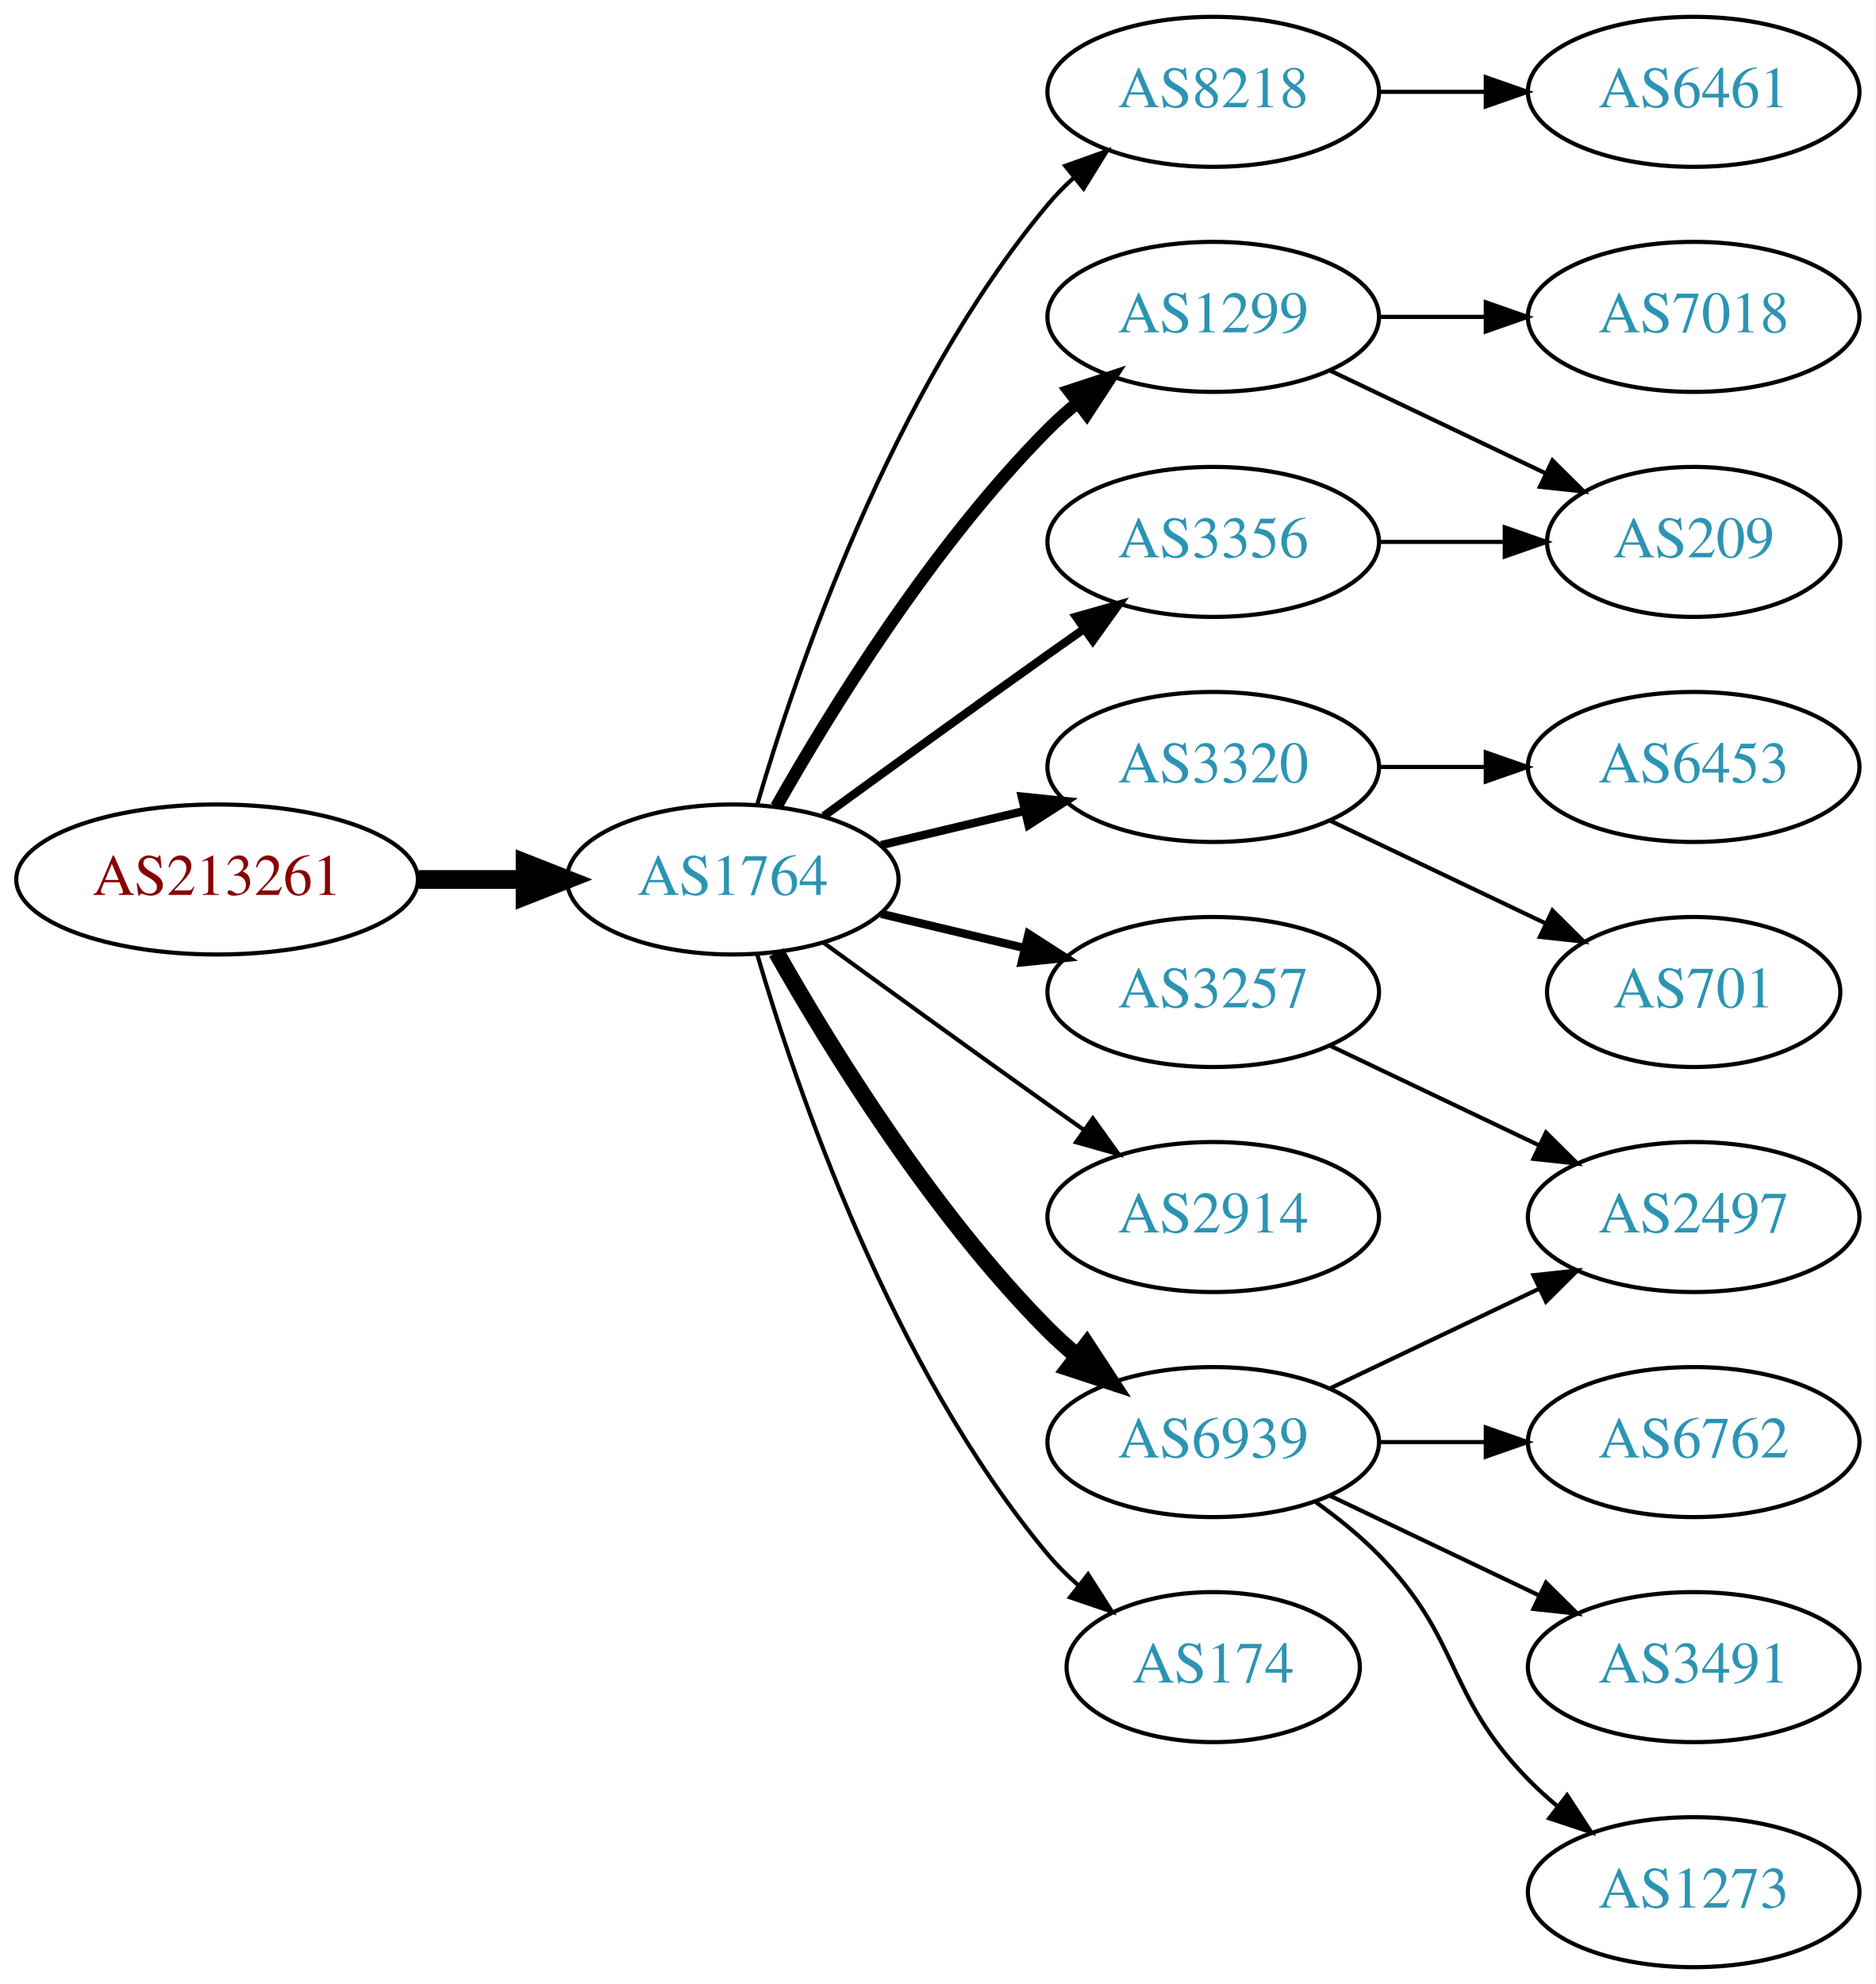
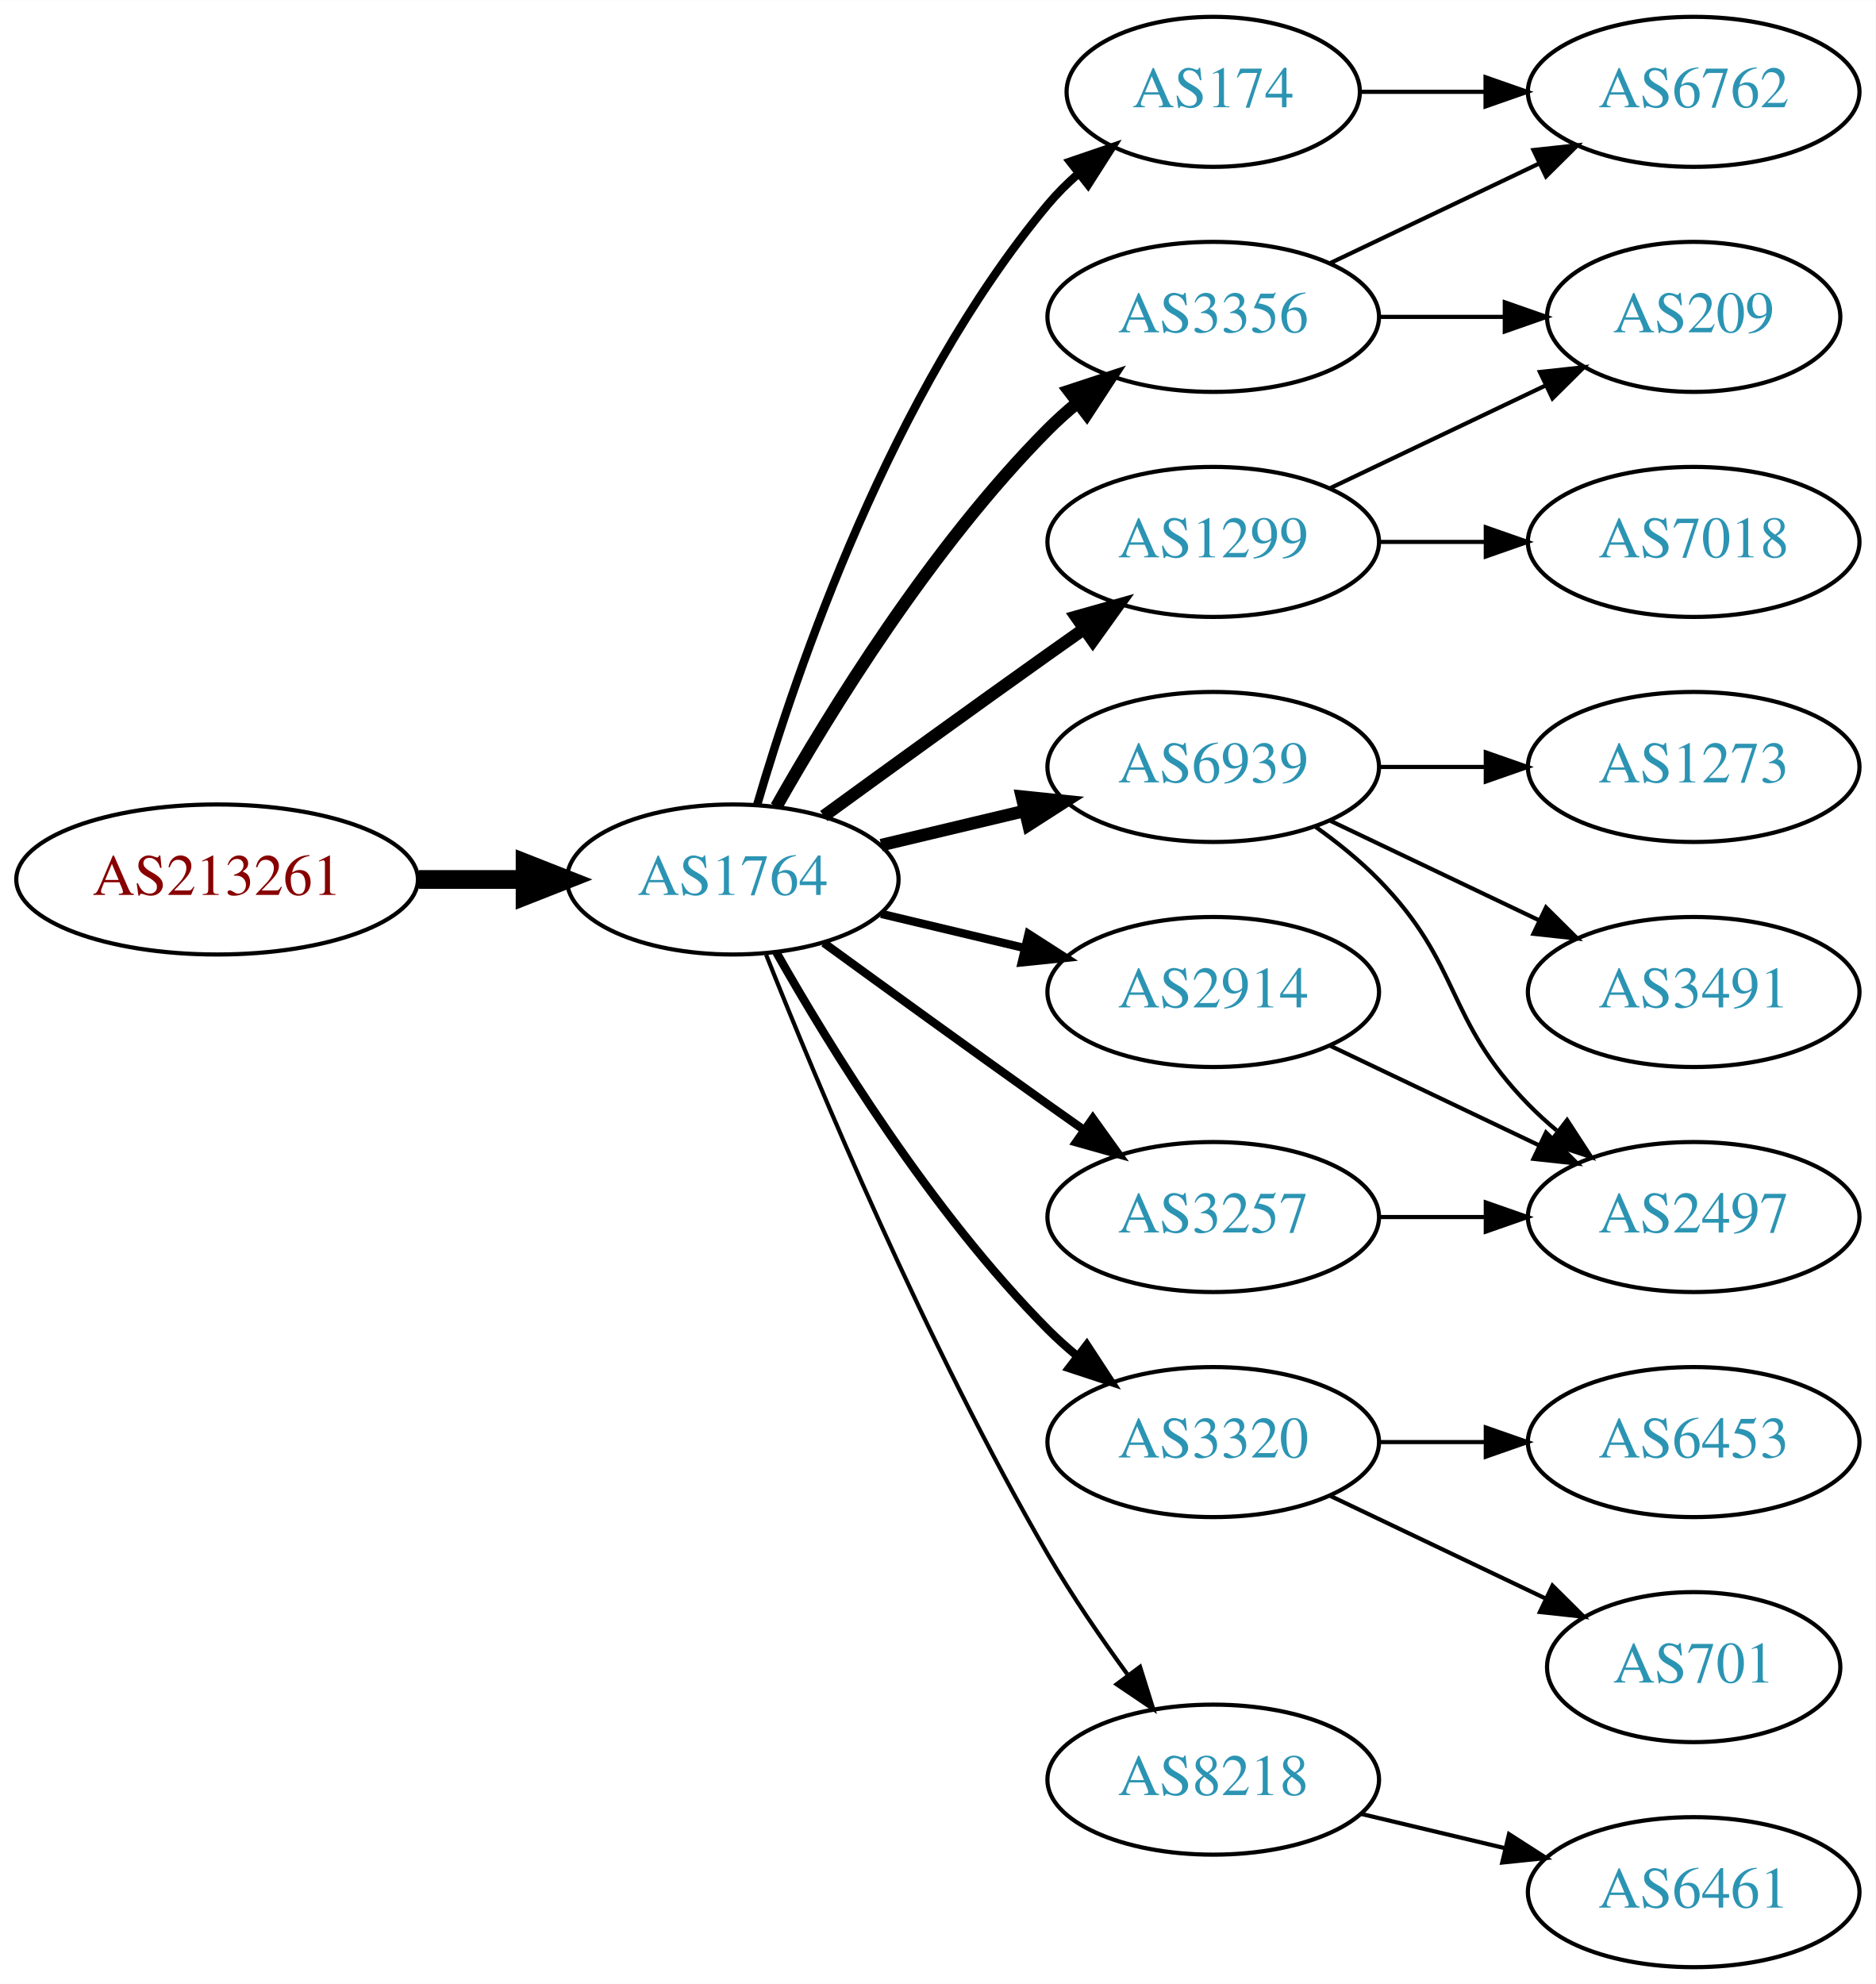
<svg xmlns="http://www.w3.org/2000/svg" xmlns:xlink="http://www.w3.org/1999/xlink" width="450pt" height="476pt" viewBox="0.00 0.00 450.07 476.00">
  <g id="graph0" class="graph" transform="scale(1 1) rotate(0) translate(4 472)">
    <polygon fill="white" stroke="none" points="-4,4 -4,-472 446.07,-472 446.07,4 -4,4" />
    <g id="node1" class="node">
      <g id="a_node1">
        <a xlink:href="/asn/213261" xlink:title="AS213261 ~ Sebastian-Wilhelm Graf [AT]">
          <ellipse fill="#ffffff" stroke="black" cx="48.096" cy="-261" rx="48.192" ry="18" />
          <text text-anchor="middle" x="48.096" y="-257.3" font-family="Times,serif" font-size="14.00" fill="#880000">AS213261</text>
        </a>
      </g>
    </g>
    <g id="node2" class="node">
      <g id="a_node2">
        <a xlink:href="/asn/1764" xlink:title="AS1764 ~ NEXTLAYER-AS [AT]">
          <ellipse fill="#ffffff" stroke="black" cx="171.838" cy="-261" rx="39.794" ry="18" />
          <text text-anchor="middle" x="171.838" y="-257.3" font-family="Times,serif" font-size="14.00" fill="#2c94b3">AS1764</text>
        </a>
      </g>
    </g>
    <g id="edge1" class="edge">
      <path fill="none" stroke="black" stroke-width="4.5" d="M96.513,-261C104.867,-261 113.577,-261 121.969,-261" />
      <polygon fill="black" stroke="black" stroke-width="4.5" points="122.004,-264.938 132.004,-261 122.004,-257.063 122.004,-264.938" />
    </g>
    <g id="node3" class="node">
      <g id="a_node3">
-         <a xlink:href="/asn/1299" xlink:title="AS1299 ~ Telia Carrier [EU]">
+         <a xlink:href="/asn/174" xlink:title="AS174 ~ Cogent Communications [US]">
+           <ellipse fill="#ffffff" stroke="black" cx="287.131" cy="-450" rx="35.194" ry="18" />
+           <text text-anchor="middle" x="287.131" y="-446.3" font-family="Times,serif" font-size="14.00" fill="#2c94b3">AS174</text>
+         </a>
+       </g>
+     </g>
+     <g id="edge2" class="edge">
+       <path fill="none" stroke="black" stroke-width="2" d="M177.712,-279.002C187.026,-310.844 209.843,-377.981 247.484,-423 249.637,-425.574 252.091,-428.017 254.696,-430.303" />
+       <polygon fill="black" stroke="black" stroke-width="2" points="252.779,-433.249 262.806,-436.672 257.103,-427.743 252.779,-433.249" />
+     </g>
+     <g id="node4" class="node">
+       <g id="a_node4">
+         <a xlink:href="/asn/6939" xlink:title="AS6939 ~ Hurricane Electric LLC [US]">
+           <ellipse fill="#ffffff" stroke="black" cx="287.131" cy="-288" rx="39.794" ry="18" />
+           <text text-anchor="middle" x="287.131" y="-284.3" font-family="Times,serif" font-size="14.00" fill="#2c94b3">AS6939</text>
+         </a>
+       </g>
+     </g>
+     <g id="edge3" class="edge">
+       <path fill="none" stroke="black" stroke-width="3" d="M207.445,-269.248C218.316,-271.838 230.471,-274.735 241.913,-277.462" />
+       <polygon fill="black" stroke="black" stroke-width="3" points="241.197,-280.889 251.736,-279.803 242.819,-274.08 241.197,-280.889" />
+     </g>
+     <g id="node5" class="node">
+       <g id="a_node5">
+         <a xlink:href="/asn/3320" xlink:title="AS3320 ~ DTAG [DE]">
+           <ellipse fill="#ffffff" stroke="black" cx="287.131" cy="-126" rx="39.794" ry="18" />
+           <text text-anchor="middle" x="287.131" y="-122.3" font-family="Times,serif" font-size="14.00" fill="#2c94b3">AS3320</text>
+         </a>
+       </g>
+     </g>
+     <g id="edge4" class="edge">
+       <path fill="none" stroke="black" stroke-width="2" d="M182.298,-243.51C195.08,-220.904 219.512,-181.114 247.484,-153 249.595,-150.879 251.891,-148.812 254.277,-146.829" />
+       <polygon fill="black" stroke="black" stroke-width="2" points="256.792,-149.31 262.592,-140.444 252.529,-143.758 256.792,-149.31" />
+     </g>
+     <g id="node6" class="node">
+       <g id="a_node6">
+         <a xlink:href="/asn/3356" xlink:title="AS3356 ~ Level 3 Parent, LLC [US]">
          <ellipse fill="#ffffff" stroke="black" cx="287.131" cy="-396" rx="39.794" ry="18" />
-           <text text-anchor="middle" x="287.131" y="-392.3" font-family="Times,serif" font-size="14.00" fill="#2c94b3">AS1299</text>
-         </a>
-       </g>
-     </g>
-     <g id="edge2" class="edge">
+           <text text-anchor="middle" x="287.131" y="-392.3" font-family="Times,serif" font-size="14.00" fill="#2c94b3">AS3356</text>
+         </a>
+       </g>
+     </g>
+     <g id="edge5" class="edge">
      <path fill="none" stroke="black" stroke-width="3" d="M182.298,-278.49C195.08,-301.096 219.512,-340.886 247.484,-369 249.595,-371.121 251.891,-373.188 254.277,-375.171" />
      <polygon fill="black" stroke="black" stroke-width="3" points="252.529,-378.242 262.592,-381.556 256.792,-372.69 252.529,-378.242" />
    </g>
-     <g id="node4" class="node">
-       <g id="a_node4">
-         <a xlink:href="/asn/3257" xlink:title="AS3257 ~ GTT [DE]">
-           <ellipse fill="#ffffff" stroke="black" cx="287.131" cy="-234" rx="39.794" ry="18" />
-           <text text-anchor="middle" x="287.131" y="-230.3" font-family="Times,serif" font-size="14.00" fill="#2c94b3">AS3257</text>
-         </a>
-       </g>
-     </g>
-     <g id="edge3" class="edge">
-       <path fill="none" stroke="black" stroke-width="2" d="M207.445,-252.752C218.316,-250.162 230.471,-247.265 241.913,-244.538" />
-       <polygon fill="black" stroke="black" stroke-width="2" points="242.819,-247.92 251.736,-242.197 241.197,-241.111 242.819,-247.92" />
-     </g>
-     <g id="node5" class="node">
-       <g id="a_node5">
-         <a xlink:href="/asn/8218" xlink:title="AS8218 ~ legacy Neotelecoms [FR]">
-           <ellipse fill="#ffffff" stroke="black" cx="287.131" cy="-450" rx="39.794" ry="18" />
-           <text text-anchor="middle" x="287.131" y="-446.3" font-family="Times,serif" font-size="14.00" fill="#2c94b3">AS8218</text>
-         </a>
-       </g>
-     </g>
-     <g id="edge4" class="edge">
-       <path fill="none" stroke="black" d="M177.712,-279.002C187.026,-310.844 209.843,-377.981 247.484,-423 249.355,-425.237 251.453,-427.374 253.679,-429.396" />
-       <polygon fill="black" stroke="black" points="251.623,-432.234 261.598,-435.804 256.026,-426.793 251.623,-432.234" />
-     </g>
-     <g id="node6" class="node">
-       <g id="a_node6">
-         <a xlink:href="/asn/3320" xlink:title="AS3320 ~ DTAG [DE]">
-           <ellipse fill="#ffffff" stroke="black" cx="287.131" cy="-288" rx="39.794" ry="18" />
-           <text text-anchor="middle" x="287.131" y="-284.3" font-family="Times,serif" font-size="14.00" fill="#2c94b3">AS3320</text>
-         </a>
-       </g>
-     </g>
-     <g id="edge5" class="edge">
-       <path fill="none" stroke="black" stroke-width="2" d="M207.445,-269.248C218.316,-271.838 230.471,-274.735 241.913,-277.462" />
-       <polygon fill="black" stroke="black" stroke-width="2" points="241.197,-280.889 251.736,-279.803 242.819,-274.08 241.197,-280.889" />
-     </g>
    <g id="node7" class="node">
      <g id="a_node7">
-         <a xlink:href="/asn/6939" xlink:title="AS6939 ~ Hurricane Electric LLC [US]">
-           <ellipse fill="#ffffff" stroke="black" cx="287.131" cy="-126" rx="39.794" ry="18" />
-           <text text-anchor="middle" x="287.131" y="-122.3" font-family="Times,serif" font-size="14.00" fill="#2c94b3">AS6939</text>
+         <a xlink:href="/asn/1299" xlink:title="AS1299 ~ Telia Carrier [EU]">
+           <ellipse fill="#ffffff" stroke="black" cx="287.131" cy="-342" rx="39.794" ry="18" />
+           <text text-anchor="middle" x="287.131" y="-338.3" font-family="Times,serif" font-size="14.00" fill="#2c94b3">AS1299</text>
        </a>
      </g>
    </g>
    <g id="edge6" class="edge">
-       <path fill="none" stroke="black" stroke-width="4" d="M182.298,-243.51C195.08,-220.904 219.512,-181.114 247.484,-153 249.595,-150.879 251.891,-148.812 254.277,-146.829" />
-       <polygon fill="black" stroke="black" stroke-width="4" points="256.792,-149.31 262.592,-140.444 252.529,-143.758 256.792,-149.31" />
+       <path fill="none" stroke="black" stroke-width="3" d="M193.686,-276.222C208.62,-287.091 229.234,-302.025 247.484,-315 250.305,-317.005 253.248,-319.085 256.196,-321.159" />
+       <polygon fill="black" stroke="black" stroke-width="3" points="254.223,-324.05 264.421,-326.926 258.242,-318.319 254.223,-324.05" />
    </g>
    <g id="node8" class="node">
      <g id="a_node8">
        <a xlink:href="/asn/2914" xlink:title="AS2914 ~ NTT America, Inc. [US]">
-           <ellipse fill="#ffffff" stroke="black" cx="287.131" cy="-180" rx="39.794" ry="18" />
-           <text text-anchor="middle" x="287.131" y="-176.3" font-family="Times,serif" font-size="14.00" fill="#2c94b3">AS2914</text>
+           <ellipse fill="#ffffff" stroke="black" cx="287.131" cy="-234" rx="39.794" ry="18" />
+           <text text-anchor="middle" x="287.131" y="-230.3" font-family="Times,serif" font-size="14.00" fill="#2c94b3">AS2914</text>
        </a>
      </g>
    </g>
    <g id="edge7" class="edge">
-       <path fill="none" stroke="black" d="M193.686,-245.778C208.62,-234.909 229.234,-219.975 247.484,-207 250.305,-204.995 253.248,-202.915 256.196,-200.841" />
-       <polygon fill="black" stroke="black" points="258.242,-203.681 264.421,-195.074 254.223,-197.95 258.242,-203.681" />
+       <path fill="none" stroke="black" stroke-width="2" d="M207.445,-252.752C218.316,-250.162 230.471,-247.265 241.913,-244.538" />
+       <polygon fill="black" stroke="black" stroke-width="2" points="242.819,-247.92 251.736,-242.197 241.197,-241.111 242.819,-247.92" />
    </g>
    <g id="node9" class="node">
      <g id="a_node9">
-         <a xlink:href="/asn/3356" xlink:title="AS3356 ~ Level 3 Parent, LLC [US]">
-           <ellipse fill="#ffffff" stroke="black" cx="287.131" cy="-342" rx="39.794" ry="18" />
-           <text text-anchor="middle" x="287.131" y="-338.3" font-family="Times,serif" font-size="14.00" fill="#2c94b3">AS3356</text>
+         <a xlink:href="/asn/8218" xlink:title="AS8218 ~ legacy Neotelecoms [FR]">
+           <ellipse fill="#ffffff" stroke="black" cx="287.131" cy="-45" rx="39.794" ry="18" />
+           <text text-anchor="middle" x="287.131" y="-41.3" font-family="Times,serif" font-size="14.00" fill="#2c94b3">AS8218</text>
        </a>
      </g>
    </g>
    <g id="edge8" class="edge">
-       <path fill="none" stroke="black" stroke-width="2" d="M193.686,-276.222C208.62,-287.091 229.234,-302.025 247.484,-315 250.305,-317.005 253.248,-319.085 256.196,-321.159" />
-       <polygon fill="black" stroke="black" stroke-width="2" points="254.223,-324.05 264.421,-326.926 258.242,-318.319 254.223,-324.05" />
+       <path fill="none" stroke="black" d="M179.841,-242.949C191.968,-212.43 218.386,-149.067 247.484,-99 253.191,-89.181 260.229,-78.922 266.728,-70.016" />
+       <polygon fill="black" stroke="black" points="269.569,-72.061 272.734,-61.95 263.954,-67.881 269.569,-72.061" />
    </g>
    <g id="node10" class="node">
      <g id="a_node10">
-         <a xlink:href="/asn/174" xlink:title="AS174 ~ Cogent Communications [US]">
-           <ellipse fill="#ffffff" stroke="black" cx="287.131" cy="-72" rx="35.194" ry="18" />
-           <text text-anchor="middle" x="287.131" y="-68.3" font-family="Times,serif" font-size="14.00" fill="#2c94b3">AS174</text>
+         <a xlink:href="/asn/3257" xlink:title="AS3257 ~ GTT [DE]">
+           <ellipse fill="#ffffff" stroke="black" cx="287.131" cy="-180" rx="39.794" ry="18" />
+           <text text-anchor="middle" x="287.131" y="-176.3" font-family="Times,serif" font-size="14.00" fill="#2c94b3">AS3257</text>
        </a>
      </g>
    </g>
    <g id="edge9" class="edge">
-       <path fill="none" stroke="black" d="M177.712,-242.998C187.026,-211.156 209.843,-144.019 247.484,-99 249.637,-96.426 252.091,-93.983 254.696,-91.697" />
-       <polygon fill="black" stroke="black" points="257.103,-94.257 262.806,-85.328 252.779,-88.751 257.103,-94.257" />
+       <path fill="none" stroke="black" stroke-width="2" d="M193.686,-245.778C208.62,-234.909 229.234,-219.975 247.484,-207 250.305,-204.995 253.248,-202.915 256.196,-200.841" />
+       <polygon fill="black" stroke="black" stroke-width="2" points="258.242,-203.681 264.421,-195.074 254.223,-197.95 258.242,-203.681" />
+     </g>
+     <g id="node17" class="node">
+       <g id="a_node17">
+         <a xlink:href="/asn/6762" xlink:title="AS6762 ~ TELECOM ITALIA SPARKLE S.p.A. [IT]">
+           <ellipse fill="#ffffff" stroke="black" cx="402.424" cy="-450" rx="39.794" ry="18" />
+           <text text-anchor="middle" x="402.424" y="-446.3" font-family="Times,serif" font-size="14.00" fill="#2c94b3">AS6762</text>
+         </a>
+       </g>
+     </g>
+     <g id="edge17" class="edge">
+       <path fill="none" stroke="black" d="M322.43,-450C331.807,-450 342.158,-450 352.192,-450" />
+       <polygon fill="black" stroke="black" points="352.481,-453.5 362.481,-450 352.481,-446.5 352.481,-453.5" />
    </g>
    <g id="node11" class="node">
      <g id="a_node11">
-         <a xlink:href="/asn/7018" xlink:title="AS7018 ~ ATT-INTERNET4 [US]">
-           <ellipse fill="#ffffff" stroke="black" cx="402.424" cy="-396" rx="39.794" ry="18" />
-           <text text-anchor="middle" x="402.424" y="-392.3" font-family="Times,serif" font-size="14.00" fill="#2c94b3">AS7018</text>
+         <a xlink:href="/asn/1273" xlink:title="AS1273 ~ Vodafone Group PLC [EU]">
+           <ellipse fill="#ffffff" stroke="black" cx="402.424" cy="-288" rx="39.794" ry="18" />
+           <text text-anchor="middle" x="402.424" y="-284.3" font-family="Times,serif" font-size="14.00" fill="#2c94b3">AS1273</text>
        </a>
      </g>
    </g>
    <g id="edge10" class="edge">
-       <path fill="none" stroke="black" d="M326.803,-396C335.006,-396 343.77,-396 352.302,-396" />
-       <polygon fill="black" stroke="black" points="352.541,-399.5 362.541,-396 352.541,-392.5 352.541,-399.5" />
+       <path fill="none" stroke="black" d="M326.803,-288C335.006,-288 343.77,-288 352.302,-288" />
+       <polygon fill="black" stroke="black" points="352.541,-291.5 362.541,-288 352.541,-284.5 352.541,-291.5" />
    </g>
    <g id="node12" class="node">
      <g id="a_node12">
-         <a xlink:href="/asn/209" xlink:title="AS209 ~ CenturyLink Communications, LLC [US]">
-           <ellipse fill="#ffffff" stroke="black" cx="402.424" cy="-342" rx="35.194" ry="18" />
-           <text text-anchor="middle" x="402.424" y="-338.3" font-family="Times,serif" font-size="14.00" fill="#2c94b3">AS209</text>
+         <a xlink:href="/asn/3491" xlink:title="AS3491 ~ PCCW Global, Inc. [US]">
+           <ellipse fill="#ffffff" stroke="black" cx="402.424" cy="-234" rx="39.794" ry="18" />
+           <text text-anchor="middle" x="402.424" y="-230.3" font-family="Times,serif" font-size="14.00" fill="#2c94b3">AS3491</text>
        </a>
      </g>
    </g>
    <g id="edge11" class="edge">
-       <path fill="none" stroke="black" d="M315.267,-383.066C330.699,-375.71 350.185,-366.423 366.72,-358.541" />
-       <polygon fill="black" stroke="black" points="368.54,-361.551 376.062,-354.089 365.529,-355.232 368.54,-361.551" />
+       <path fill="none" stroke="black" d="M315.267,-275.066C330.261,-267.919 349.082,-258.948 365.306,-251.215" />
+       <polygon fill="black" stroke="black" points="366.988,-254.291 374.509,-246.829 363.976,-247.972 366.988,-254.291" />
    </g>
    <g id="node13" class="node">
      <g id="a_node13">
        <a xlink:href="/asn/2497" xlink:title="AS2497 ~ Internet Initiative Japan Inc. [JP]">
          <ellipse fill="#ffffff" stroke="black" cx="402.424" cy="-180" rx="39.794" ry="18" />
          <text text-anchor="middle" x="402.424" y="-176.3" font-family="Times,serif" font-size="14.00" fill="#2c94b3">AS2497</text>
        </a>
      </g>
    </g>
    <g id="edge12" class="edge">
-       <path fill="none" stroke="black" d="M315.267,-221.066C330.261,-213.919 349.082,-204.948 365.306,-197.215" />
-       <polygon fill="black" stroke="black" points="366.988,-200.291 374.509,-192.829 363.976,-193.972 366.988,-200.291" />
+       <path fill="none" stroke="black" d="M311.725,-273.611C316.981,-269.852 322.313,-265.563 326.777,-261 346.95,-240.383 342.605,-227.617 362.777,-207 364.87,-204.861 367.154,-202.782 369.53,-200.79" />
+       <polygon fill="black" stroke="black" points="372.049,-203.268 377.83,-194.389 367.774,-197.725 372.049,-203.268" />
    </g>
    <g id="node14" class="node">
      <g id="a_node14">
-         <a xlink:href="/asn/6461" xlink:title="AS6461 ~ Zayo Bandwidth [US]">
-           <ellipse fill="#ffffff" stroke="black" cx="402.424" cy="-450" rx="39.794" ry="18" />
-           <text text-anchor="middle" x="402.424" y="-446.3" font-family="Times,serif" font-size="14.00" fill="#2c94b3">AS6461</text>
+         <a xlink:href="/asn/6453" xlink:title="AS6453 ~ TATA COMMUNICATIONS (AMERICA) INC [US]">
+           <ellipse fill="#ffffff" stroke="black" cx="402.424" cy="-126" rx="39.794" ry="18" />
+           <text text-anchor="middle" x="402.424" y="-122.3" font-family="Times,serif" font-size="14.00" fill="#2c94b3">AS6453</text>
        </a>
      </g>
    </g>
    <g id="edge13" class="edge">
-       <path fill="none" stroke="black" d="M326.803,-450C335.006,-450 343.77,-450 352.302,-450" />
-       <polygon fill="black" stroke="black" points="352.541,-453.5 362.541,-450 352.541,-446.5 352.541,-453.5" />
+       <path fill="none" stroke="black" d="M326.803,-126C335.006,-126 343.77,-126 352.302,-126" />
+       <polygon fill="black" stroke="black" points="352.541,-129.5 362.541,-126 352.541,-122.5 352.541,-129.5" />
    </g>
    <g id="node15" class="node">
      <g id="a_node15">
        <a xlink:href="/asn/701" xlink:title="AS701 ~ UUNET [US]">
-           <ellipse fill="#ffffff" stroke="black" cx="402.424" cy="-234" rx="35.194" ry="18" />
-           <text text-anchor="middle" x="402.424" y="-230.3" font-family="Times,serif" font-size="14.00" fill="#2c94b3">AS701</text>
+           <ellipse fill="#ffffff" stroke="black" cx="402.424" cy="-72" rx="35.194" ry="18" />
+           <text text-anchor="middle" x="402.424" y="-68.3" font-family="Times,serif" font-size="14.00" fill="#2c94b3">AS701</text>
        </a>
      </g>
    </g>
    <g id="edge14" class="edge">
-       <path fill="none" stroke="black" d="M315.267,-275.066C330.699,-267.71 350.185,-258.423 366.72,-250.541" />
-       <polygon fill="black" stroke="black" points="368.54,-253.551 376.062,-246.089 365.529,-247.232 368.54,-253.551" />
+       <path fill="none" stroke="black" d="M315.267,-113.066C330.699,-105.71 350.185,-96.423 366.72,-88.541" />
+       <polygon fill="black" stroke="black" points="368.54,-91.551 376.062,-84.089 365.529,-85.232 368.54,-91.551" />
+     </g>
+     <g id="edge18" class="edge">
+       <path fill="none" stroke="black" d="M315.267,-408.934C330.261,-416.081 349.082,-425.052 365.306,-432.785" />
+       <polygon fill="black" stroke="black" points="363.976,-436.028 374.509,-437.171 366.988,-429.709 363.976,-436.028" />
+     </g>
+     <g id="node18" class="node">
+       <g id="a_node18">
+         <a xlink:href="/asn/209" xlink:title="AS209 ~ CenturyLink Communications, LLC [US]">
+           <ellipse fill="#ffffff" stroke="black" cx="402.424" cy="-396" rx="35.194" ry="18" />
+           <text text-anchor="middle" x="402.424" y="-392.3" font-family="Times,serif" font-size="14.00" fill="#2c94b3">AS209</text>
+         </a>
+       </g>
+     </g>
+     <g id="edge19" class="edge">
+       <path fill="none" stroke="black" d="M326.803,-396C336.508,-396 346.999,-396 356.962,-396" />
+       <polygon fill="black" stroke="black" points="357.098,-399.5 367.098,-396 357.098,-392.5 357.098,-399.5" />
+     </g>
+     <g id="edge20" class="edge">
+       <path fill="none" stroke="black" d="M315.267,-354.934C330.699,-362.29 350.185,-371.577 366.72,-379.459" />
+       <polygon fill="black" stroke="black" points="365.529,-382.768 376.062,-383.911 368.54,-376.449 365.529,-382.768" />
+     </g>
+     <g id="node19" class="node">
+       <g id="a_node19">
+         <a xlink:href="/asn/7018" xlink:title="AS7018 ~ ATT-INTERNET4 [US]">
+           <ellipse fill="#ffffff" stroke="black" cx="402.424" cy="-342" rx="39.794" ry="18" />
+           <text text-anchor="middle" x="402.424" y="-338.3" font-family="Times,serif" font-size="14.00" fill="#2c94b3">AS7018</text>
+         </a>
+       </g>
+     </g>
+     <g id="edge21" class="edge">
+       <path fill="none" stroke="black" d="M326.803,-342C335.006,-342 343.77,-342 352.302,-342" />
+       <polygon fill="black" stroke="black" points="352.541,-345.5 362.541,-342 352.541,-338.5 352.541,-345.5" />
+     </g>
+     <g id="edge15" class="edge">
+       <path fill="none" stroke="black" d="M315.267,-221.066C330.261,-213.919 349.082,-204.948 365.306,-197.215" />
+       <polygon fill="black" stroke="black" points="366.988,-200.291 374.509,-192.829 363.976,-193.972 366.988,-200.291" />
    </g>
    <g id="node16" class="node">
      <g id="a_node16">
-         <a xlink:href="/asn/6453" xlink:title="AS6453 ~ TATA COMMUNICATIONS (AMERICA) INC [US]">
-           <ellipse fill="#ffffff" stroke="black" cx="402.424" cy="-288" rx="39.794" ry="18" />
-           <text text-anchor="middle" x="402.424" y="-284.3" font-family="Times,serif" font-size="14.00" fill="#2c94b3">AS6453</text>
-         </a>
-       </g>
-     </g>
-     <g id="edge15" class="edge">
-       <path fill="none" stroke="black" d="M326.803,-288C335.006,-288 343.77,-288 352.302,-288" />
-       <polygon fill="black" stroke="black" points="352.541,-291.5 362.541,-288 352.541,-284.5 352.541,-291.5" />
+         <a xlink:href="/asn/6461" xlink:title="AS6461 ~ Zayo Bandwidth [US]">
+           <ellipse fill="#ffffff" stroke="black" cx="402.424" cy="-18" rx="39.794" ry="18" />
+           <text text-anchor="middle" x="402.424" y="-14.3" font-family="Times,serif" font-size="14.00" fill="#2c94b3">AS6461</text>
+         </a>
+       </g>
    </g>
    <g id="edge16" class="edge">
-       <path fill="none" stroke="black" d="M315.267,-138.934C330.261,-146.081 349.082,-155.052 365.306,-162.785" />
-       <polygon fill="black" stroke="black" points="363.976,-166.028 374.509,-167.171 366.988,-159.709 363.976,-166.028" />
-     </g>
-     <g id="node17" class="node">
-       <g id="a_node17">
-         <a xlink:href="/asn/6762" xlink:title="AS6762 ~ TELECOM ITALIA SPARKLE S.p.A. [IT]">
-           <ellipse fill="#ffffff" stroke="black" cx="402.424" cy="-126" rx="39.794" ry="18" />
-           <text text-anchor="middle" x="402.424" y="-122.3" font-family="Times,serif" font-size="14.00" fill="#2c94b3">AS6762</text>
-         </a>
-       </g>
-     </g>
-     <g id="edge17" class="edge">
-       <path fill="none" stroke="black" d="M326.803,-126C335.006,-126 343.77,-126 352.302,-126" />
-       <polygon fill="black" stroke="black" points="352.541,-129.5 362.541,-126 352.541,-122.5 352.541,-129.5" />
-     </g>
-     <g id="node18" class="node">
-       <g id="a_node18">
-         <a xlink:href="/asn/3491" xlink:title="AS3491 ~ PCCW Global, Inc. [US]">
-           <ellipse fill="#ffffff" stroke="black" cx="402.424" cy="-72" rx="39.794" ry="18" />
-           <text text-anchor="middle" x="402.424" y="-68.3" font-family="Times,serif" font-size="14.00" fill="#2c94b3">AS3491</text>
-         </a>
-       </g>
-     </g>
-     <g id="edge18" class="edge">
-       <path fill="none" stroke="black" d="M315.267,-113.066C330.261,-105.919 349.082,-96.948 365.306,-89.215" />
-       <polygon fill="black" stroke="black" points="366.988,-92.291 374.509,-84.829 363.976,-85.972 366.988,-92.291" />
-     </g>
-     <g id="node19" class="node">
-       <g id="a_node19">
-         <a xlink:href="/asn/1273" xlink:title="AS1273 ~ Vodafone Group PLC [EU]">
-           <ellipse fill="#ffffff" stroke="black" cx="402.424" cy="-18" rx="39.794" ry="18" />
-           <text text-anchor="middle" x="402.424" y="-14.3" font-family="Times,serif" font-size="14.00" fill="#2c94b3">AS1273</text>
-         </a>
-       </g>
-     </g>
-     <g id="edge19" class="edge">
-       <path fill="none" stroke="black" d="M311.725,-111.611C316.981,-107.852 322.313,-103.563 326.777,-99 346.95,-78.383 342.605,-65.617 362.777,-45 364.87,-42.861 367.154,-40.782 369.53,-38.79" />
-       <polygon fill="black" stroke="black" points="372.049,-41.268 377.83,-32.389 367.774,-35.725 372.049,-41.268" />
-     </g>
-     <g id="edge20" class="edge">
-       <path fill="none" stroke="black" d="M326.803,-342C336.508,-342 346.999,-342 356.962,-342" />
-       <polygon fill="black" stroke="black" points="357.098,-345.5 367.098,-342 357.098,-338.5 357.098,-345.5" />
+       <path fill="none" stroke="black" d="M322.738,-36.752C333.609,-34.162 345.764,-31.265 357.206,-28.538" />
+       <polygon fill="black" stroke="black" points="358.112,-31.92 367.029,-26.197 356.49,-25.111 358.112,-31.92" />
+     </g>
+     <g id="edge22" class="edge">
+       <path fill="none" stroke="black" d="M326.803,-180C335.006,-180 343.77,-180 352.302,-180" />
+       <polygon fill="black" stroke="black" points="352.541,-183.5 362.541,-180 352.541,-176.5 352.541,-183.5" />
    </g>
  </g>
</svg>
